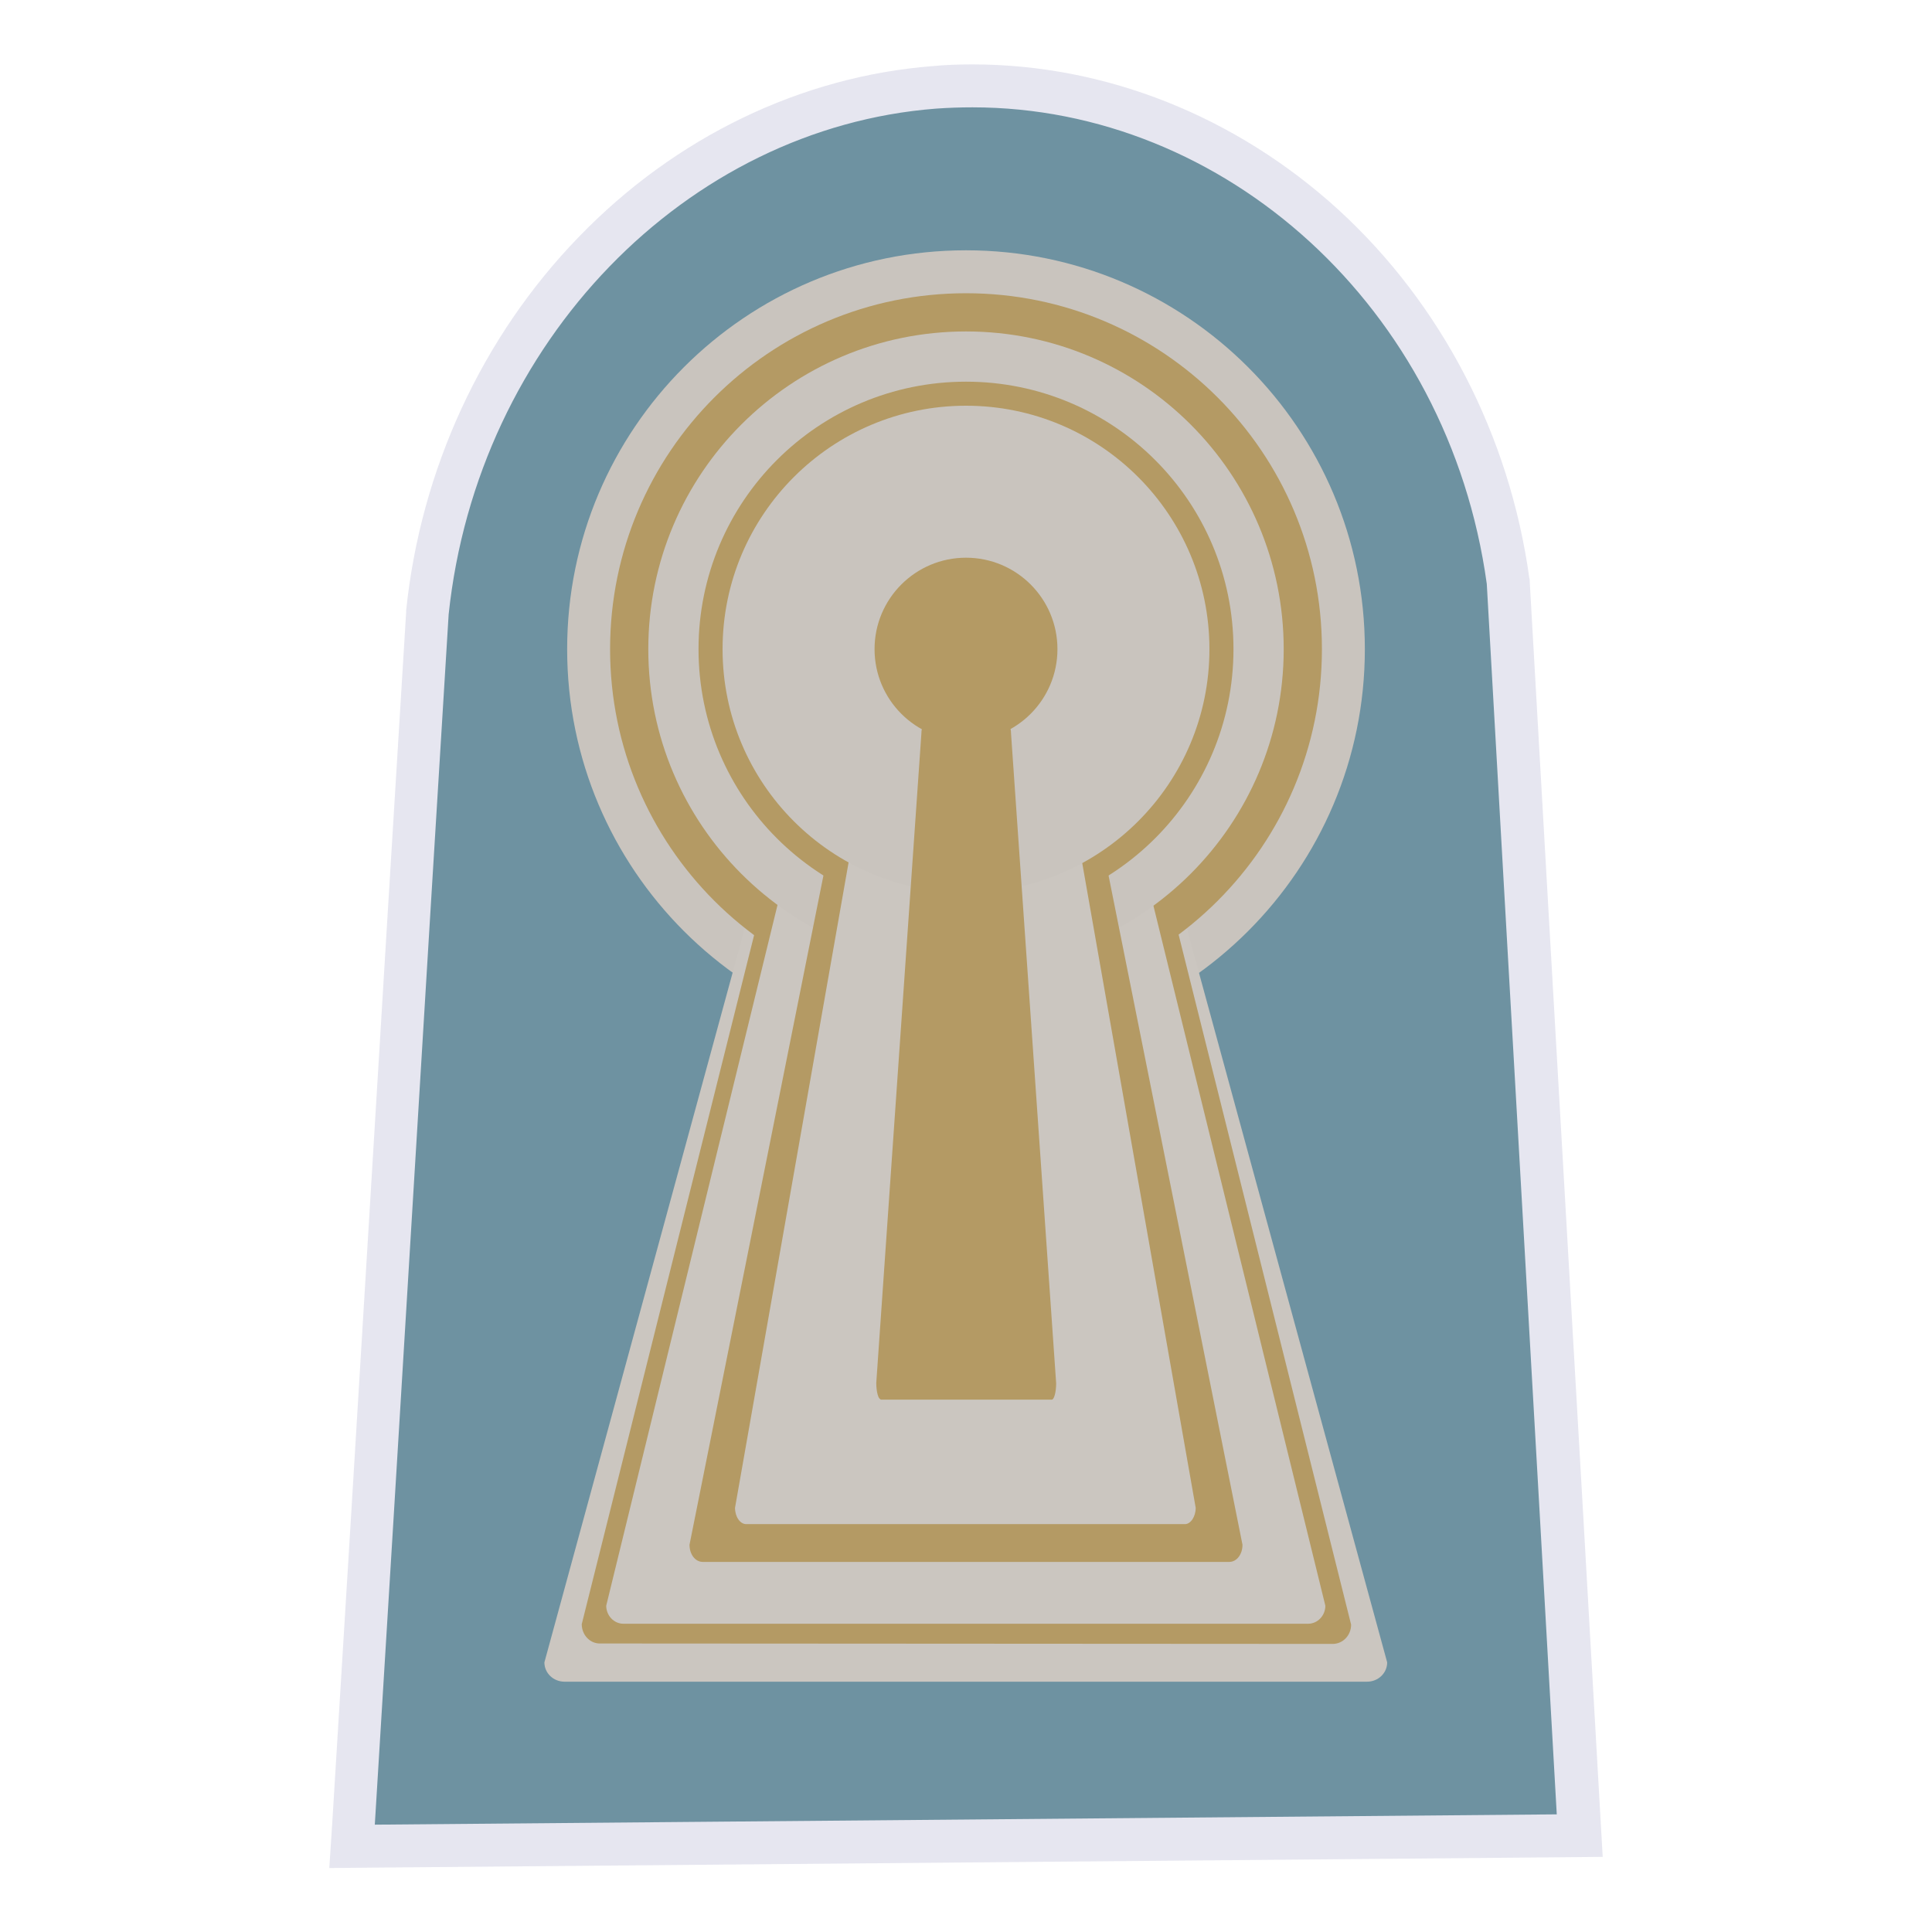
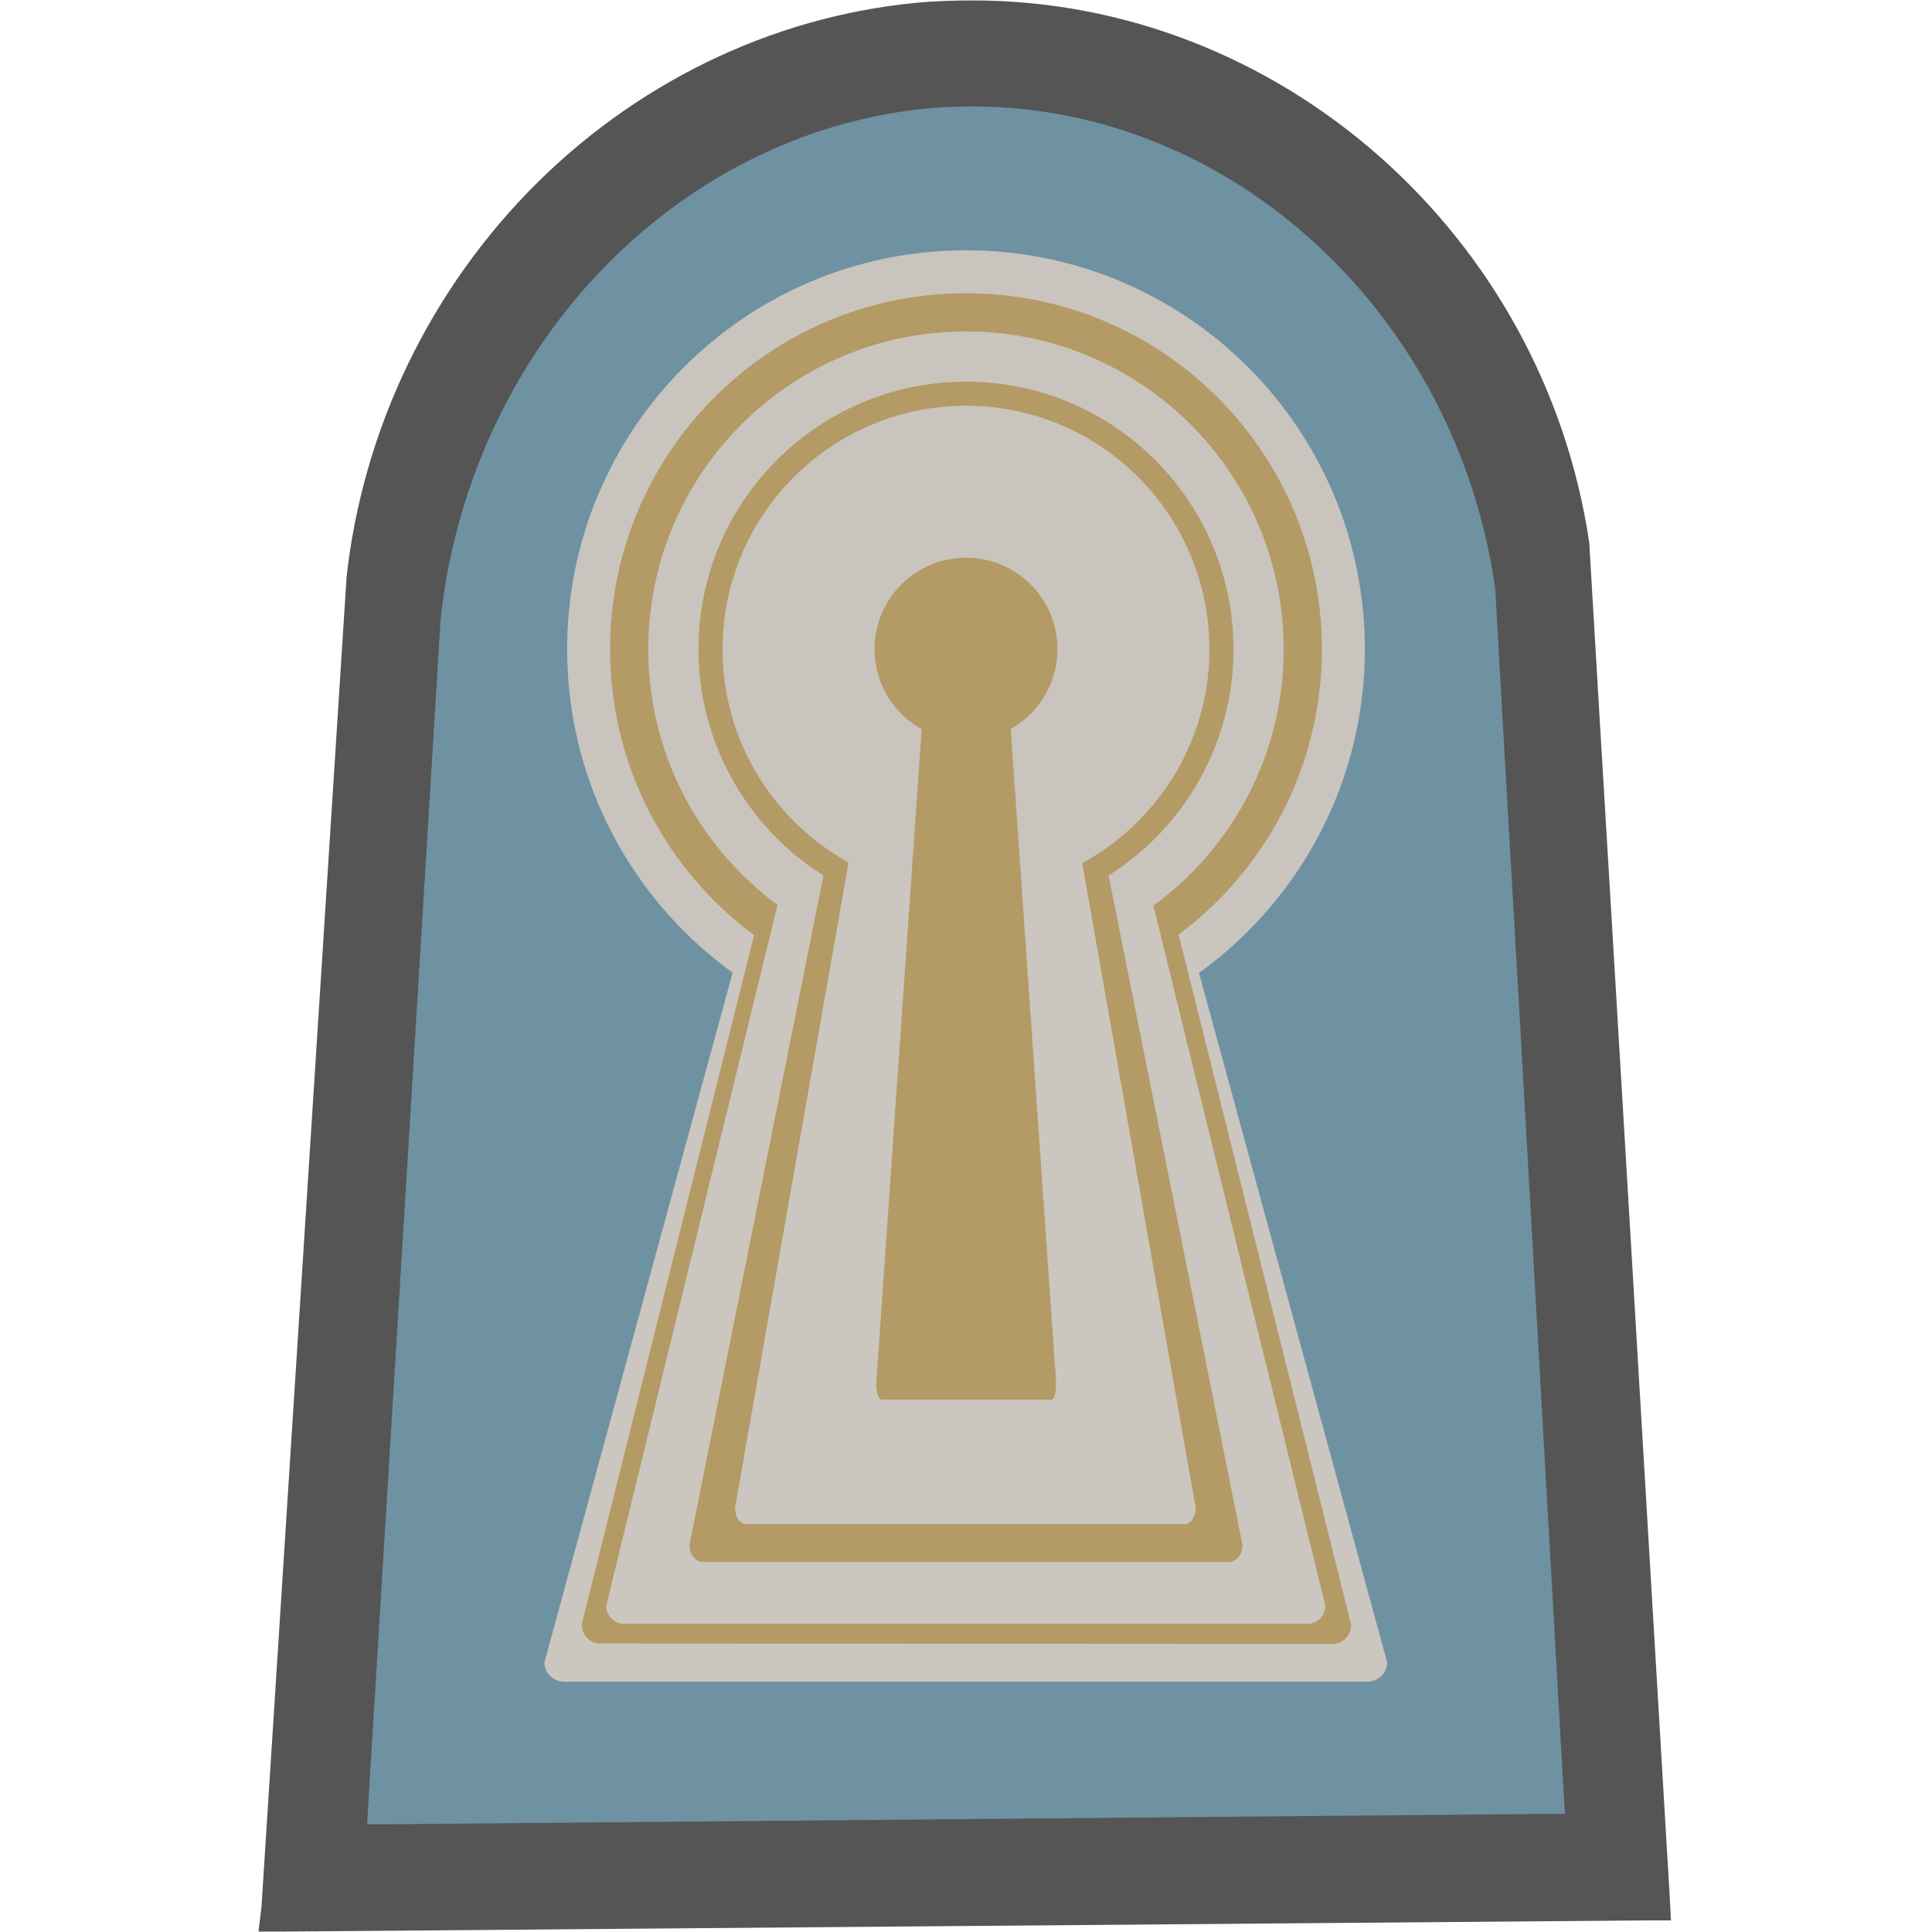
<svg xmlns="http://www.w3.org/2000/svg" version="1.1" id="funkei" x="0px" y="0px" viewBox="0 0 450 450" style="enable-background:new 0 0 450 450;" xml:space="preserve">
  <style type="text/css">
- 	.st0{fill:#6E92A1;}
- 	.st1{fill:#E6E6F0;}
+ 	.st0{fill:#555555;}
+ 	.st1{fill:#6E92A1;}
	.st2{fill:#C9C4BE;}
	.st3{fill:#CBC6C0;}
	.st4{fill:#B49A64;}
</style>
  <g>
-     <path class="st0" d="M82.3,424.7c2.9-47,5.7-94,8.6-141c2.9-47,5.7-93.9,8.6-140.9l0-0.2c3.3-31.7,17.1-61.6,38.8-84   c21.7-22.4,49.8-36,79.2-38.3c3-0.2,6-0.3,8.9-0.3c62,0,115.6,49.6,124.8,115.3l0,0.2l0,0.2c2.7,48,5.5,95.9,8.2,143.9   c2.7,47.6,5.4,95.2,8.1,142.8l0.3,5.2l-5.2,0c-45.9,0.4-91.8,0.8-137.7,1.2c-45.9,0.4-91.8,0.8-137.7,1.2l-5.4,0L82.3,424.7z" />
-     <path class="st1" d="M226.5,25c58.7,0,110.9,46.5,119.8,111c5.4,95.6,10.9,191,16.3,286.6c-91.8,0.8-183.5,1.6-275.3,2.4   c5.8-94,11.4-187.9,17.2-281.9C111.2,79.6,159.9,29.8,218,25.3C220.8,25.1,223.7,25,226.5,25 M226.5,15c-3.1,0-6.2,0.1-9.3,0.4   c-30.6,2.4-59.9,16.5-82.4,39.8c-22.5,23.2-36.8,54.1-40.2,87l0,0.2l0,0.2c-2.9,47-5.8,94.7-8.6,140.9   c-2.8,46.2-5.7,93.9-8.6,140.9l-0.7,10.7l10.7-0.1c45.9-0.4,92.6-0.8,137.7-1.2c45.1-0.4,91.8-0.8,137.7-1.2l10.5-0.1l-0.6-10.5   c-2.7-47.8-5.5-96.3-8.2-143.3c-2.7-47-5.5-95.5-8.2-143.3l0-0.4l-0.1-0.4c-4.6-33.2-20.4-63.7-44.4-85.7   C287.9,27.1,257.6,15,226.5,15L226.5,15z" />
+     <path class="st0" d="M60.9,444.2c3.3-51.6,6.6-103.2,9.9-154.8c3.3-51.6,6.6-103.1,9.9-154.6v-0.2c3.8-34.8,19.7-67.6,44.6-92.2   s57.3-39.5,91.1-42c3.5-0.2,6.9-0.3,10.2-0.3c71.3,0,133,54.4,143.6,126.5v0.2v0.2c3.1,52.7,6.3,105.3,9.4,157.9   c3.1,52.2,6.2,104.5,9.3,156.7l0.3,5.7h-6c-52.8,0.4-105.6,0.9-158.4,1.3c-52.8,0.4-105.6,0.9-158.4,1.3h-6.2L60.9,444.2z" />
+     <path class="st1" d="M85.8,419.8c2.8-45.9,5.6-91.7,8.4-137.6s5.6-91.6,8.4-137.5v-0.2c3.2-30.9,16.7-60.1,37.9-82   c21.2-21.9,48.6-35.1,77.3-37.4c2.9-0.2,5.9-0.3,8.7-0.3c60.5,0,112.8,48.4,121.8,112.5v0.2v0.2c2.6,46.8,5.4,93.6,8,140.4   c2.6,46.4,5.3,92.9,7.9,139.3l0.3,5.1h-5.1c-44.8,0.4-89.6,0.8-134.3,1.2s-89.6,0.8-134.3,1.2h-5.3L85.8,419.8z" />
  </g>
  <circle class="st2" cx="225" cy="151.2" r="92.9" />
  <path class="st3" d="M131.5,391.7c-2.6,0-4.7-2-4.7-4.5l49.1-179.9c0-1.2,1-2.2,2.3-2.2h93.5c1.2,0,2.3,1,2.3,2.2l49.1,179.9  c0,2.5-2.1,4.5-4.7,4.5H131.5z" />
  <path class="st4" d="M139.7,382.8c-2.3,0-4.2-2-4.2-4.5l44.8-179.1c0-1.2,0.9-2.2,2.2-2.2h85.3c1.2,0,2.1,1,2.1,2.2l44.8,179.2  c0,2.5-1.9,4.5-4.3,4.5L139.7,382.8L139.7,382.8z" />
  <circle class="st4" cx="225" cy="151.2" r="82.9" />
-   <path class="st3" d="M145.2,378.2c-2.2,0-4-1.9-4-4.2l41.8-171c0-1.2,0.9-2.2,2-2.2h79.7c1.1,0,2,0.9,2,2.2L308.7,374  c0,2.3-1.8,4.2-4,4.2L145.2,378.2L145.2,378.2z" />
+   <path class="st3" d="M145.2,378.2c-2.2,0-4-1.9-4-4.2L183,203c0-1.2,0.9-2.2,2-2.2h79.7c1.1,0,2,0.9,2,2.2l42,171  c0,2.3-1.8,4.2-4,4.2H145.2L145.2,378.2z" />
  <circle class="st2" cx="225" cy="151.2" r="74" />
  <path class="st4" d="M163.7,363.8c-1.8,0-3.1-1.8-3.1-4l32.2-160.9c0-1.1,0.7-2,1.6-2h61.2c0.8,0,1.6,0.9,1.6,2l32.2,160.9  c0,2.2-1.3,4-3.1,4H163.7z" />
  <circle class="st4" cx="225" cy="151.2" r="62.3" />
-   <path class="st3" d="M173.8,355c-1.4,0-2.6-1.7-2.6-3.8l26.8-152.3c0-1,0.6-1.8,1.3-1.8h51.2c0.8,0,1.2,0.8,1.2,1.8l26.8,152.3  c0,2.1-1.2,3.8-2.5,3.8H173.8z" />
+   <path class="st3" d="M173.8,355c-1.4,0-2.6-1.7-2.6-3.8L198,198.9c0-1,0.6-1.8,1.3-1.8h51.2c0.8,0,1.2,0.8,1.2,1.8l26.8,152.3  c0,2.1-1.2,3.8-2.5,3.8H173.8z" />
  <circle class="st2" cx="225" cy="151.2" r="56.7" />
-   <path class="st4" d="M205.1,325.9c-0.5,0-1-1.7-1-3.8L214.6,171c0-1,0.2-1.8,0.5-1.8H235c0.3,0,0.5,0.8,0.5,1.8L246,322.2  c0,2.1-0.5,3.8-1,3.8H205.1z" />
+   <path class="st4" d="M205.1,325.9c-0.5,0-1-1.7-1-3.8L214.6,171c0-1,0.2-1.8,0.5-1.8H235c0.3,0,0.5,0.8,0.5,1.8L246,322.2  c0,2.1-0.5,3.8-1,3.8h-39.9V325.9z" />
  <circle class="st4" cx="225" cy="151.2" r="21.3" />
</svg>
